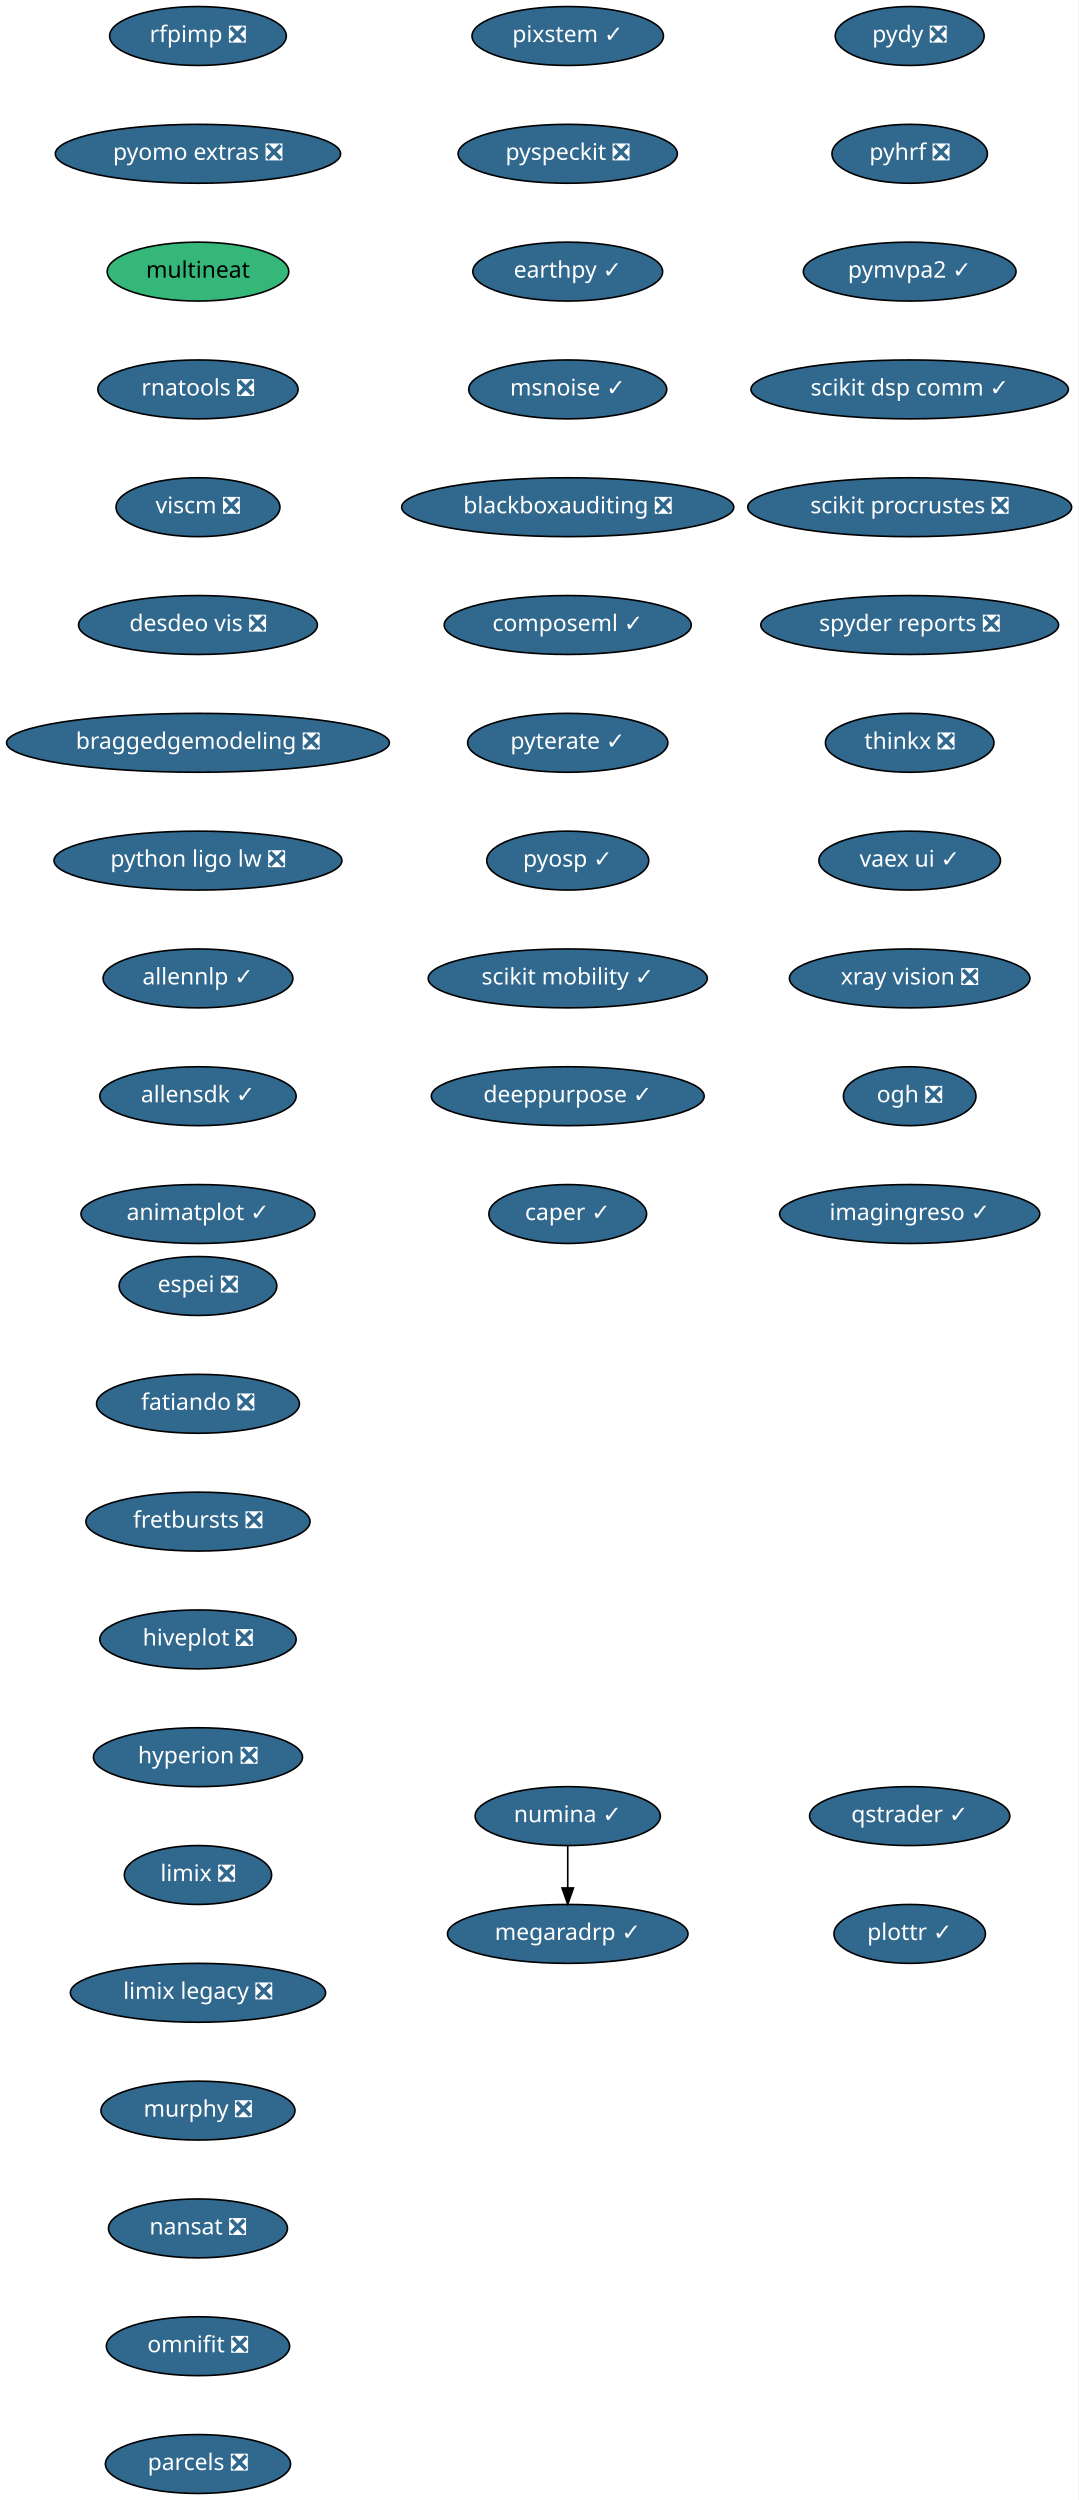
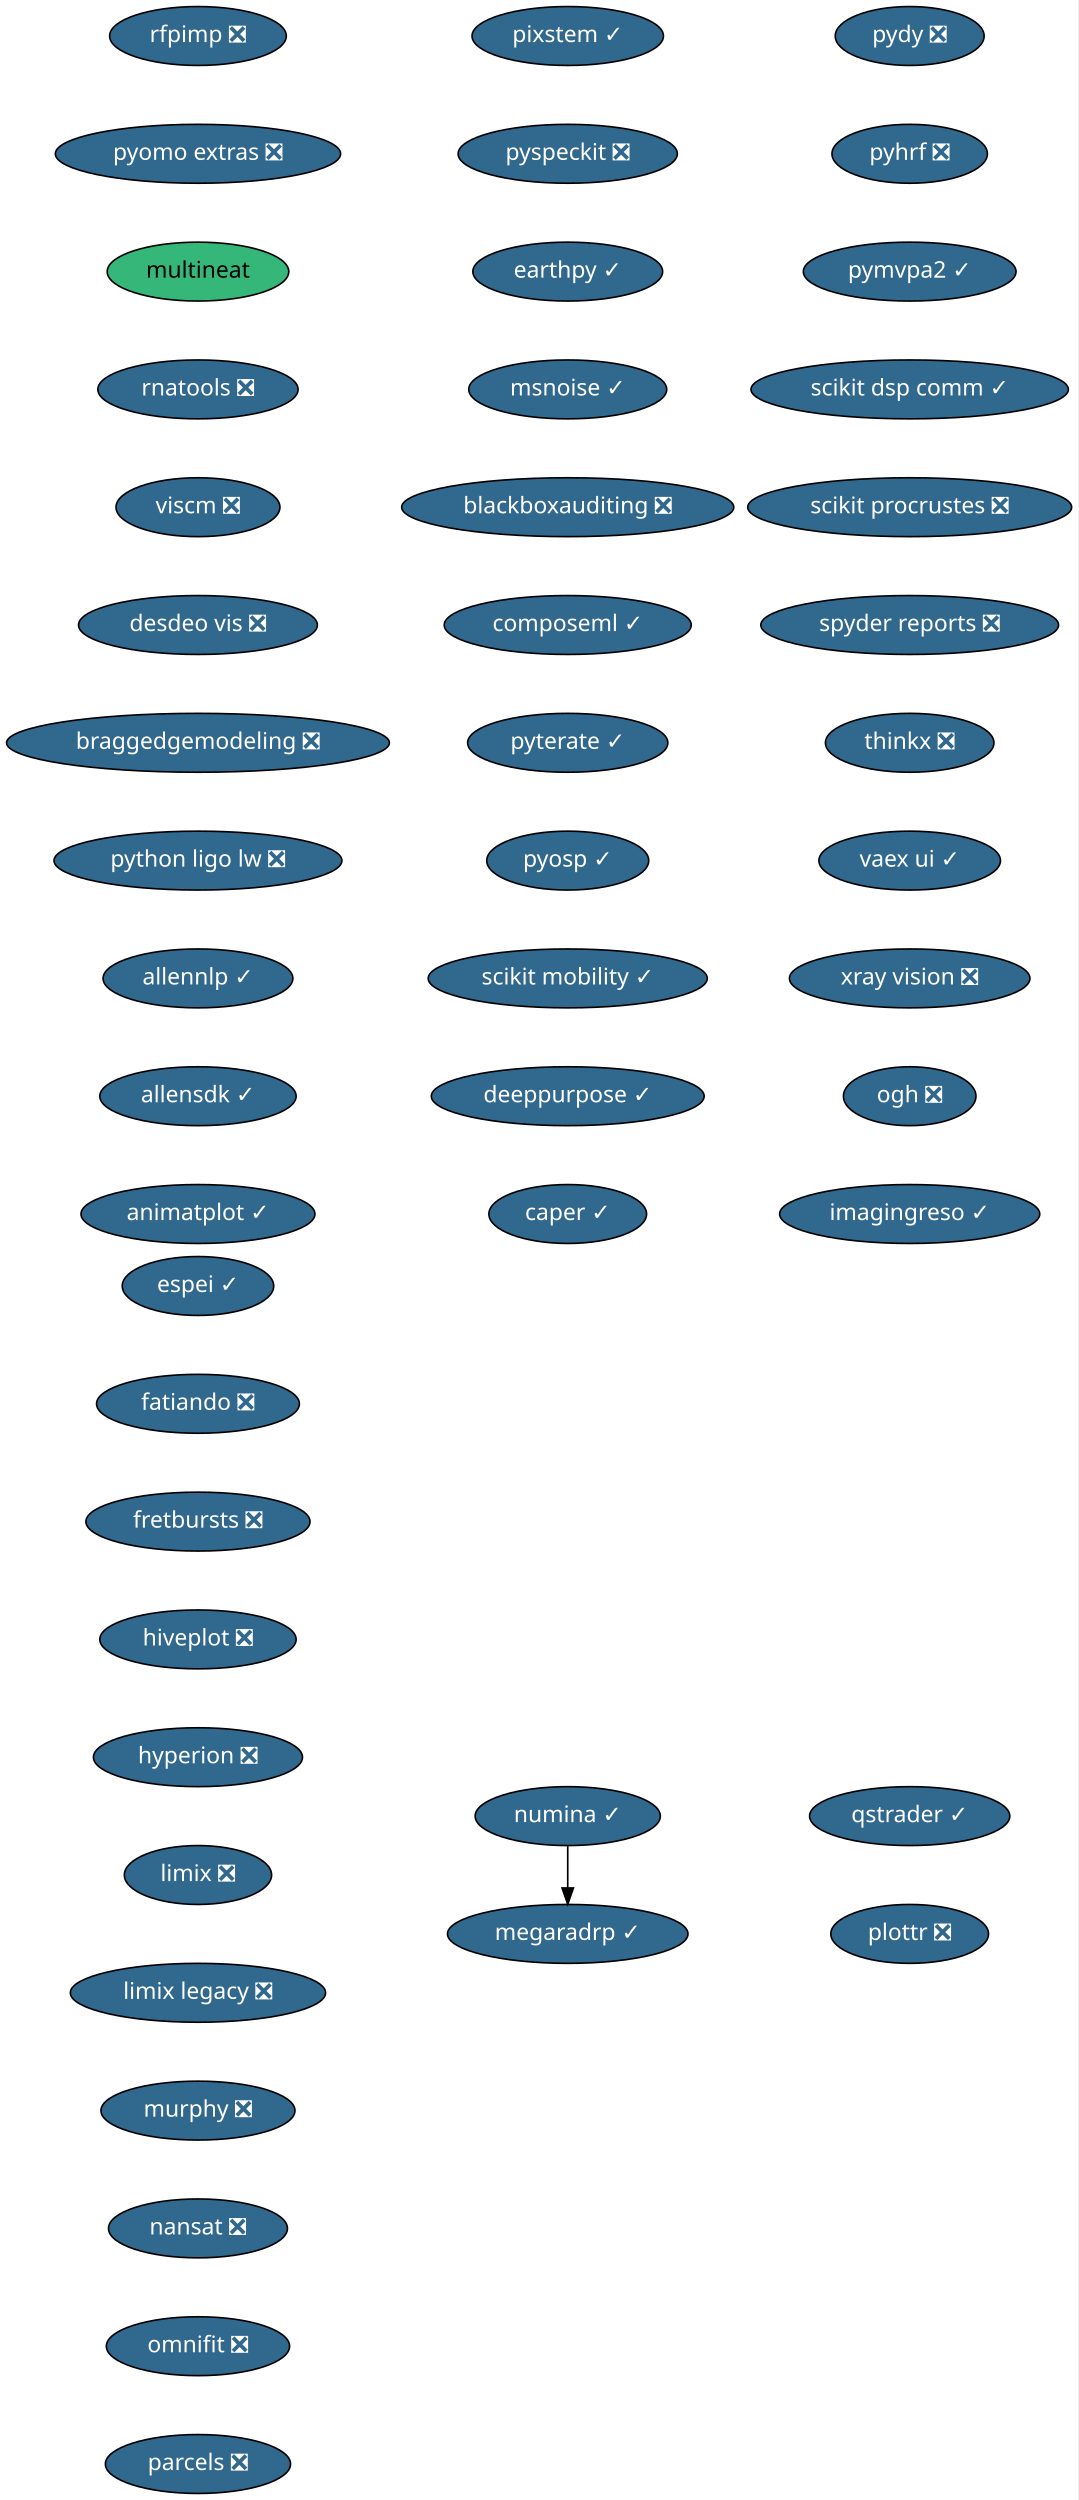
<svg xmlns="http://www.w3.org/2000/svg" xmlns:xlink="http://www.w3.org/1999/xlink" width="659pt" height="1528pt" viewBox="0.00 0.00 659.00 1528.00">
  <g id="graph0" class="graph" transform="scale(1 1) rotate(0) translate(4 1524)">
    <polygon fill="white" stroke="transparent" points="-4,4 -4,-1524 655,-1524 655,4 -4,4" />
    <g id="node1" class="node">
      <g id="a_node1">
-         <a xlink:href="https://github.com/conda-forge/espei-feedstock/pull/35" xlink:title="espei ❎">
-           <ellipse fill="#31688e" stroke="black" cx="117" cy="-738" rx="48.19" ry="18" />
-           <text text-anchor="middle" x="117" y="-734.3" font-family="Times-Roman" font-size="14.00" fill="white">espei ❎</text>
+         <a xlink:href="https://github.com/conda-forge/espei-feedstock/pull/35" xlink:title="espei ✓">
+           <ellipse fill="#31688e" stroke="black" cx="117" cy="-738" rx="46.29" ry="18" />
+           <text text-anchor="middle" x="117" y="-734.3" font-family="Times-Roman" font-size="14.00" fill="white">espei ✓</text>
        </a>
      </g>
    </g>
    <g id="node2" class="node">
      <g id="a_node2">
        <a xlink:href="https://github.com/conda-forge/fatiando-feedstock/pull/13" xlink:title="fatiando ❎">
          <ellipse fill="#31688e" stroke="black" cx="117" cy="-666" rx="61.99" ry="18" />
          <text text-anchor="middle" x="117" y="-662.3" font-family="Times-Roman" font-size="14.00" fill="white">fatiando ❎</text>
        </a>
      </g>
    </g>
    <g id="node3" class="node">
      <g id="a_node3">
        <a xlink:href="https://github.com/conda-forge/fretbursts-feedstock/pull/19" xlink:title="fretbursts ❎">
          <ellipse fill="#31688e" stroke="black" cx="117" cy="-594" rx="68.49" ry="18" />
          <text text-anchor="middle" x="117" y="-590.3" font-family="Times-Roman" font-size="14.00" fill="white">fretbursts ❎</text>
        </a>
      </g>
    </g>
    <g id="node4" class="node">
      <g id="a_node4">
        <a xlink:href="https://github.com/conda-forge/hiveplot-feedstock/pull/5" xlink:title="hiveplot ❎">
          <ellipse fill="#31688e" stroke="black" cx="117" cy="-522" rx="60" ry="18" />
          <text text-anchor="middle" x="117" y="-518.3" font-family="Times-Roman" font-size="14.00" fill="white">hiveplot ❎</text>
        </a>
      </g>
    </g>
    <g id="node5" class="node">
      <g id="a_node5">
        <a xlink:href="https://github.com/conda-forge/hyperion-feedstock/pull/14" xlink:title="hyperion ❎">
          <ellipse fill="#31688e" stroke="black" cx="117" cy="-450" rx="63.89" ry="18" />
          <text text-anchor="middle" x="117" y="-446.3" font-family="Times-Roman" font-size="14.00" fill="white">hyperion ❎</text>
        </a>
      </g>
    </g>
    <g id="node6" class="node">
      <g id="a_node6">
        <a xlink:href="https://github.com/conda-forge/limix-feedstock/pull/23" xlink:title="limix ❎">
          <ellipse fill="#31688e" stroke="black" cx="117" cy="-378" rx="45" ry="18" />
          <text text-anchor="middle" x="117" y="-374.3" font-family="Times-Roman" font-size="14.00" fill="white">limix ❎</text>
        </a>
      </g>
    </g>
    <g id="node7" class="node">
      <g id="a_node7">
        <a xlink:href="https://github.com/conda-forge/limix-legacy-feedstock/pull/9" xlink:title="limix legacy ❎">
          <ellipse fill="#31688e" stroke="black" cx="117" cy="-306" rx="78" ry="18" />
          <text text-anchor="middle" x="117" y="-302.3" font-family="Times-Roman" font-size="14.00" fill="white">limix legacy ❎</text>
        </a>
      </g>
    </g>
    <g id="node8" class="node">
      <g id="a_node8">
        <a xlink:href="https://github.com/conda-forge/murphy-feedstock/pull/3" xlink:title="murphy ❎">
          <ellipse fill="#31688e" stroke="black" cx="117" cy="-234" rx="59.29" ry="18" />
          <text text-anchor="middle" x="117" y="-230.3" font-family="Times-Roman" font-size="14.00" fill="white">murphy ❎</text>
        </a>
      </g>
    </g>
    <g id="node9" class="node">
      <g id="a_node9">
        <a xlink:href="https://github.com/conda-forge/nansat-feedstock/pull/29" xlink:title="nansat ❎">
          <ellipse fill="#31688e" stroke="black" cx="117" cy="-162" rx="54.69" ry="18" />
          <text text-anchor="middle" x="117" y="-158.3" font-family="Times-Roman" font-size="14.00" fill="white">nansat ❎</text>
        </a>
      </g>
    </g>
    <g id="node10" class="node">
      <g id="a_node10">
        <a xlink:href="https://github.com/conda-forge/omnifit-feedstock/pull/4" xlink:title="omnifit ❎">
          <ellipse fill="#31688e" stroke="black" cx="117" cy="-90" rx="56" ry="18" />
          <text text-anchor="middle" x="117" y="-86.3" font-family="Times-Roman" font-size="14.00" fill="white">omnifit ❎</text>
        </a>
      </g>
    </g>
    <g id="node11" class="node">
      <g id="a_node11">
        <a xlink:href="https://github.com/conda-forge/parcels-feedstock/pull/63" xlink:title="parcels ❎">
          <ellipse fill="#31688e" stroke="black" cx="117" cy="-18" rx="56.59" ry="18" />
          <text text-anchor="middle" x="117" y="-14.3" font-family="Times-Roman" font-size="14.00" fill="white">parcels ❎</text>
        </a>
      </g>
    </g>
    <g id="node12" class="node">
      <g id="a_node12">
        <a xlink:href="https://github.com/conda-forge/pydy-feedstock/pull/14" xlink:title="pydy ❎">
          <ellipse fill="#31688e" stroke="black" cx="552" cy="-1502" rx="45.5" ry="18" />
          <text text-anchor="middle" x="552" y="-1498.3" font-family="Times-Roman" font-size="14.00" fill="white">pydy ❎</text>
        </a>
      </g>
    </g>
    <g id="node13" class="node">
      <g id="a_node13">
        <a xlink:href="https://github.com/conda-forge/pyhrf-feedstock/pull/6" xlink:title="pyhrf ❎">
          <ellipse fill="#31688e" stroke="black" cx="552" cy="-1430" rx="47.5" ry="18" />
          <text text-anchor="middle" x="552" y="-1426.3" font-family="Times-Roman" font-size="14.00" fill="white">pyhrf ❎</text>
        </a>
      </g>
    </g>
    <g id="node14" class="node">
      <g id="a_node14">
        <a xlink:href="https://github.com/conda-forge/pymvpa2-feedstock/pull/13" xlink:title="pymvpa2 ✓">
          <ellipse fill="#31688e" stroke="black" cx="552" cy="-1358" rx="65" ry="18" />
          <text text-anchor="middle" x="552" y="-1354.3" font-family="Times-Roman" font-size="14.00" fill="white">pymvpa2 ✓</text>
        </a>
      </g>
    </g>
    <g id="node15" class="node">
      <g id="a_node15">
        <a xlink:href="https://github.com/conda-forge/scikit-dsp-comm-feedstock/pull/6" xlink:title="scikit dsp comm ✓">
          <ellipse fill="#31688e" stroke="black" cx="552" cy="-1286" rx="97" ry="18" />
          <text text-anchor="middle" x="552" y="-1282.3" font-family="Times-Roman" font-size="14.00" fill="white">scikit dsp comm ✓</text>
        </a>
      </g>
    </g>
    <g id="node16" class="node">
      <g id="a_node16">
        <a xlink:href="https://github.com/conda-forge/scikit-procrustes-feedstock/pull/5" xlink:title="scikit procrustes ❎">
          <ellipse fill="#31688e" stroke="black" cx="552" cy="-1214" rx="99" ry="18" />
          <text text-anchor="middle" x="552" y="-1210.3" font-family="Times-Roman" font-size="14.00" fill="white">scikit procrustes ❎</text>
        </a>
      </g>
    </g>
    <g id="node17" class="node">
      <g id="a_node17">
        <a xlink:href="https://github.com/conda-forge/spyder-reports-feedstock/pull/5" xlink:title="spyder reports ❎">
          <ellipse fill="#31688e" stroke="black" cx="552" cy="-1142" rx="91" ry="18" />
          <text text-anchor="middle" x="552" y="-1138.3" font-family="Times-Roman" font-size="14.00" fill="white">spyder reports ❎</text>
        </a>
      </g>
    </g>
    <g id="node18" class="node">
      <g id="a_node18">
        <a xlink:href="https://github.com/conda-forge/thinkx-feedstock/pull/5" xlink:title="thinkx ❎">
          <ellipse fill="#31688e" stroke="black" cx="552" cy="-1070" rx="51.5" ry="18" />
          <text text-anchor="middle" x="552" y="-1066.3" font-family="Times-Roman" font-size="14.00" fill="white">thinkx ❎</text>
        </a>
      </g>
    </g>
    <g id="node19" class="node">
      <g id="a_node19">
        <a xlink:href="https://github.com/conda-forge/vaex-ui-feedstock/pull/12" xlink:title="vaex ui ✓">
          <ellipse fill="#31688e" stroke="black" cx="552" cy="-998" rx="55.49" ry="18" />
          <text text-anchor="middle" x="552" y="-994.3" font-family="Times-Roman" font-size="14.00" fill="white">vaex ui ✓</text>
        </a>
      </g>
    </g>
    <g id="node20" class="node">
      <g id="a_node20">
        <a xlink:href="https://github.com/conda-forge/xray-vision-feedstock/pull/13" xlink:title="xray vision ❎">
          <ellipse fill="#31688e" stroke="black" cx="552" cy="-926" rx="73.5" ry="18" />
          <text text-anchor="middle" x="552" y="-922.3" font-family="Times-Roman" font-size="14.00" fill="white">xray vision ❎</text>
        </a>
      </g>
    </g>
    <g id="node21" class="node">
      <g id="a_node21">
        <a xlink:href="https://github.com/conda-forge/ogh-feedstock/pull/9" xlink:title="ogh ❎">
          <ellipse fill="#31688e" stroke="black" cx="552" cy="-854" rx="40.5" ry="18" />
          <text text-anchor="middle" x="552" y="-850.3" font-family="Times-Roman" font-size="14.00" fill="white">ogh ❎</text>
        </a>
      </g>
    </g>
    <g id="node22" class="node">
      <g id="a_node22">
        <a xlink:href="https://github.com/conda-forge/imagingreso-feedstock/pull/21" xlink:title="imagingreso ✓">
          <ellipse fill="#31688e" stroke="black" cx="552" cy="-782" rx="79.5" ry="18" />
          <text text-anchor="middle" x="552" y="-778.3" font-family="Times-Roman" font-size="14.00" fill="white">imagingreso ✓</text>
        </a>
      </g>
    </g>
    <g id="node23" class="node">
      <g id="a_node23">
        <a xlink:href="https://github.com/conda-forge/rfpimp-feedstock/pull/9" xlink:title="rfpimp ❎">
          <ellipse fill="#31688e" stroke="black" cx="117" cy="-1502" rx="54" ry="18" />
          <text text-anchor="middle" x="117" y="-1498.3" font-family="Times-Roman" font-size="14.00" fill="white">rfpimp ❎</text>
        </a>
      </g>
    </g>
    <g id="node24" class="node">
      <g id="a_node24">
        <a xlink:href="https://github.com/conda-forge/pyomo.extras-feedstock/pull/25" xlink:title="pyomo extras ❎">
          <ellipse fill="#31688e" stroke="black" cx="117" cy="-1430" rx="87.18" ry="18" />
          <text text-anchor="middle" x="117" y="-1426.3" font-family="Times-Roman" font-size="14.00" fill="white">pyomo extras ❎</text>
        </a>
      </g>
    </g>
    <g id="node27" class="node">
      <g id="a_node27">
        <a xlink:href="https://github.com/conda-forge/multineat-feedstock" xlink:title="multineat">
          <ellipse fill="#35b779" stroke="black" cx="117" cy="-1358" rx="55.49" ry="18" />
          <text text-anchor="middle" x="117" y="-1354.3" font-family="Times-Roman" font-size="14.00">multineat</text>
        </a>
      </g>
    </g>
    <g id="node25" class="node">
      <g id="a_node25">
        <a xlink:href="https://github.com/conda-forge/numina-feedstock/pull/28" xlink:title="numina ✓">
          <ellipse fill="#31688e" stroke="black" cx="343" cy="-414" rx="56.59" ry="18" />
          <text text-anchor="middle" x="343" y="-410.3" font-family="Times-Roman" font-size="14.00" fill="white">numina ✓</text>
        </a>
      </g>
    </g>
    <g id="node26" class="node">
      <g id="a_node26">
        <a xlink:href="https://github.com/conda-forge/megaradrp-feedstock/pull/16" xlink:title="megaradrp ✓">
          <ellipse fill="#31688e" stroke="black" cx="343" cy="-342" rx="73.5" ry="18" />
          <text text-anchor="middle" x="343" y="-338.3" font-family="Times-Roman" font-size="14.00" fill="white">megaradrp ✓</text>
        </a>
      </g>
    </g>
    <g id="edge22" class="edge">
      <path fill="none" stroke="black" d="M343,-395.7C343,-387.98 343,-378.71 343,-370.11" />
      <polygon fill="black" stroke="black" points="346.5,-370.1 343,-360.1 339.5,-370.1 346.5,-370.1" />
    </g>
    <g id="node28" class="node">
      <g id="a_node28">
        <a xlink:href="https://github.com/conda-forge/rnatools-feedstock/pull/3" xlink:title="rnatools ❎">
          <ellipse fill="#31688e" stroke="black" cx="117" cy="-1286" rx="61.19" ry="18" />
          <text text-anchor="middle" x="117" y="-1282.3" font-family="Times-Roman" font-size="14.00" fill="white">rnatools ❎</text>
        </a>
      </g>
    </g>
    <g id="node29" class="node">
      <g id="a_node29">
        <a xlink:href="https://github.com/conda-forge/viscm-feedstock/pull/4" xlink:title="viscm ❎">
          <ellipse fill="#31688e" stroke="black" cx="117" cy="-1214" rx="50.09" ry="18" />
          <text text-anchor="middle" x="117" y="-1210.3" font-family="Times-Roman" font-size="14.00" fill="white">viscm ❎</text>
        </a>
      </g>
    </g>
    <g id="node30" class="node">
      <g id="a_node30">
        <a xlink:href="https://github.com/conda-forge/desdeo-vis-feedstock/pull/5" xlink:title="desdeo vis ❎">
          <ellipse fill="#31688e" stroke="black" cx="117" cy="-1142" rx="73" ry="18" />
          <text text-anchor="middle" x="117" y="-1138.3" font-family="Times-Roman" font-size="14.00" fill="white">desdeo vis ❎</text>
        </a>
      </g>
    </g>
    <g id="node31" class="node">
      <g id="a_node31">
        <a xlink:href="https://github.com/conda-forge/braggedgemodeling-feedstock/pull/3" xlink:title="braggedgemodeling ❎">
          <ellipse fill="#31688e" stroke="black" cx="117" cy="-1070" rx="117" ry="18" />
          <text text-anchor="middle" x="117" y="-1066.3" font-family="Times-Roman" font-size="14.00" fill="white">braggedgemodeling ❎</text>
        </a>
      </g>
    </g>
    <g id="node32" class="node">
      <g id="a_node32">
        <a xlink:href="https://github.com/conda-forge/python-ligo-lw-feedstock/pull/14" xlink:title="python ligo lw ❎">
          <ellipse fill="#31688e" stroke="black" cx="117" cy="-998" rx="87.99" ry="18" />
          <text text-anchor="middle" x="117" y="-994.3" font-family="Times-Roman" font-size="14.00" fill="white">python ligo lw ❎</text>
        </a>
      </g>
    </g>
    <g id="node33" class="node">
      <g id="a_node33">
        <a xlink:href="https://github.com/conda-forge/allennlp-feedstock/pull/18" xlink:title="allennlp ✓">
          <ellipse fill="#31688e" stroke="black" cx="117" cy="-926" rx="58" ry="18" />
          <text text-anchor="middle" x="117" y="-922.3" font-family="Times-Roman" font-size="14.00" fill="white">allennlp ✓</text>
        </a>
      </g>
    </g>
    <g id="node34" class="node">
      <g id="a_node34">
        <a xlink:href="https://github.com/conda-forge/allensdk-feedstock/pull/4" xlink:title="allensdk ✓">
          <ellipse fill="#31688e" stroke="black" cx="117" cy="-854" rx="60" ry="18" />
          <text text-anchor="middle" x="117" y="-850.3" font-family="Times-Roman" font-size="14.00" fill="white">allensdk ✓</text>
        </a>
      </g>
    </g>
    <g id="node35" class="node">
      <g id="a_node35">
        <a xlink:href="https://github.com/conda-forge/animatplot-feedstock/pull/6" xlink:title="animatplot ✓">
          <ellipse fill="#31688e" stroke="black" cx="117" cy="-782" rx="71.5" ry="18" />
          <text text-anchor="middle" x="117" y="-778.3" font-family="Times-Roman" font-size="14.00" fill="white">animatplot ✓</text>
        </a>
      </g>
    </g>
    <g id="node36" class="node">
      <g id="a_node36">
        <a xlink:href="https://github.com/conda-forge/pixstem-feedstock/pull/3" xlink:title="pixstem ✓">
          <ellipse fill="#31688e" stroke="black" cx="343" cy="-1502" rx="58.5" ry="18" />
          <text text-anchor="middle" x="343" y="-1498.3" font-family="Times-Roman" font-size="14.00" fill="white">pixstem ✓</text>
        </a>
      </g>
    </g>
    <g id="node37" class="node">
      <g id="a_node37">
        <a xlink:href="https://github.com/conda-forge/pyspeckit-feedstock/pull/3" xlink:title="pyspeckit ❎">
          <ellipse fill="#31688e" stroke="black" cx="343" cy="-1430" rx="67" ry="18" />
          <text text-anchor="middle" x="343" y="-1426.3" font-family="Times-Roman" font-size="14.00" fill="white">pyspeckit ❎</text>
        </a>
      </g>
    </g>
    <g id="node38" class="node">
      <g id="a_node38">
        <a xlink:href="https://github.com/conda-forge/earthpy-feedstock/pull/12" xlink:title="earthpy ✓">
          <ellipse fill="#31688e" stroke="black" cx="343" cy="-1358" rx="58" ry="18" />
          <text text-anchor="middle" x="343" y="-1354.3" font-family="Times-Roman" font-size="14.00" fill="white">earthpy ✓</text>
        </a>
      </g>
    </g>
    <g id="node39" class="node">
      <g id="a_node39">
        <a xlink:href="https://github.com/conda-forge/msnoise-feedstock/pull/5" xlink:title="msnoise ✓">
          <ellipse fill="#31688e" stroke="black" cx="343" cy="-1286" rx="60.5" ry="18" />
          <text text-anchor="middle" x="343" y="-1282.3" font-family="Times-Roman" font-size="14.00" fill="white">msnoise ✓</text>
        </a>
      </g>
    </g>
    <g id="node40" class="node">
      <g id="a_node40">
        <a xlink:href="https://github.com/conda-forge/blackboxauditing-feedstock/pull/2" xlink:title="blackboxauditing ❎">
          <ellipse fill="#31688e" stroke="black" cx="343" cy="-1214" rx="101.5" ry="18" />
          <text text-anchor="middle" x="343" y="-1210.3" font-family="Times-Roman" font-size="14.00" fill="white">blackboxauditing ❎</text>
        </a>
      </g>
    </g>
    <g id="node41" class="node">
      <g id="a_node41">
        <a xlink:href="https://github.com/conda-forge/composeml-feedstock/pull/1" xlink:title="composeml ✓">
          <ellipse fill="#31688e" stroke="black" cx="343" cy="-1142" rx="75.5" ry="18" />
          <text text-anchor="middle" x="343" y="-1138.3" font-family="Times-Roman" font-size="14.00" fill="white">composeml ✓</text>
        </a>
      </g>
    </g>
    <g id="node42" class="node">
      <g id="a_node42">
        <a xlink:href="https://github.com/conda-forge/pyterate-feedstock/pull/1" xlink:title="pyterate ✓">
          <ellipse fill="#31688e" stroke="black" cx="343" cy="-1070" rx="61.19" ry="18" />
          <text text-anchor="middle" x="343" y="-1066.3" font-family="Times-Roman" font-size="14.00" fill="white">pyterate ✓</text>
        </a>
      </g>
    </g>
    <g id="node43" class="node">
      <g id="a_node43">
        <a xlink:href="https://github.com/conda-forge/pyosp-feedstock/pull/1" xlink:title="pyosp ✓">
          <ellipse fill="#31688e" stroke="black" cx="343" cy="-998" rx="49.5" ry="18" />
          <text text-anchor="middle" x="343" y="-994.3" font-family="Times-Roman" font-size="14.00" fill="white">pyosp ✓</text>
        </a>
      </g>
    </g>
    <g id="node44" class="node">
      <g id="a_node44">
        <a xlink:href="https://github.com/conda-forge/scikit-mobility-feedstock/pull/1" xlink:title="scikit mobility ✓">
          <ellipse fill="#31688e" stroke="black" cx="343" cy="-926" rx="85.29" ry="18" />
          <text text-anchor="middle" x="343" y="-922.3" font-family="Times-Roman" font-size="14.00" fill="white">scikit mobility ✓</text>
        </a>
      </g>
    </g>
    <g id="node45" class="node">
      <g id="a_node45">
        <a xlink:href="https://github.com/conda-forge/deeppurpose-feedstock/pull/2" xlink:title="deeppurpose ✓">
          <ellipse fill="#31688e" stroke="black" cx="343" cy="-854" rx="83.39" ry="18" />
          <text text-anchor="middle" x="343" y="-850.3" font-family="Times-Roman" font-size="14.00" fill="white">deeppurpose ✓</text>
        </a>
      </g>
    </g>
    <g id="node46" class="node">
      <g id="a_node46">
        <a xlink:href="https://github.com/conda-forge/caper-feedstock/pull/3" xlink:title="caper ✓">
          <ellipse fill="#31688e" stroke="black" cx="343" cy="-782" rx="48.19" ry="18" />
          <text text-anchor="middle" x="343" y="-778.3" font-family="Times-Roman" font-size="14.00" fill="white">caper ✓</text>
        </a>
      </g>
    </g>
    <g id="node47" class="node">
      <g id="a_node47">
        <a xlink:href="https://github.com/conda-forge/qstrader-feedstock/pull/1" xlink:title="qstrader ✓">
          <ellipse fill="#31688e" stroke="black" cx="552" cy="-414" rx="61.19" ry="18" />
          <text text-anchor="middle" x="552" y="-410.3" font-family="Times-Roman" font-size="14.00" fill="white">qstrader ✓</text>
        </a>
      </g>
    </g>
    <g id="node48" class="node">
      <g id="a_node48">
-         <a xlink:href="https://github.com/conda-forge/plottr-feedstock/pull/2" xlink:title="plottr ✓">
-           <ellipse fill="#31688e" stroke="black" cx="552" cy="-342" rx="46.29" ry="18" />
-           <text text-anchor="middle" x="552" y="-338.3" font-family="Times-Roman" font-size="14.00" fill="white">plottr ✓</text>
+         <a xlink:href="https://github.com/conda-forge/plottr-feedstock/pull/2" xlink:title="plottr ❎">
+           <ellipse fill="#31688e" stroke="black" cx="552" cy="-342" rx="48.19" ry="18" />
+           <text text-anchor="middle" x="552" y="-338.3" font-family="Times-Roman" font-size="14.00" fill="white">plottr ❎</text>
        </a>
      </g>
    </g>
  </g>
</svg>
